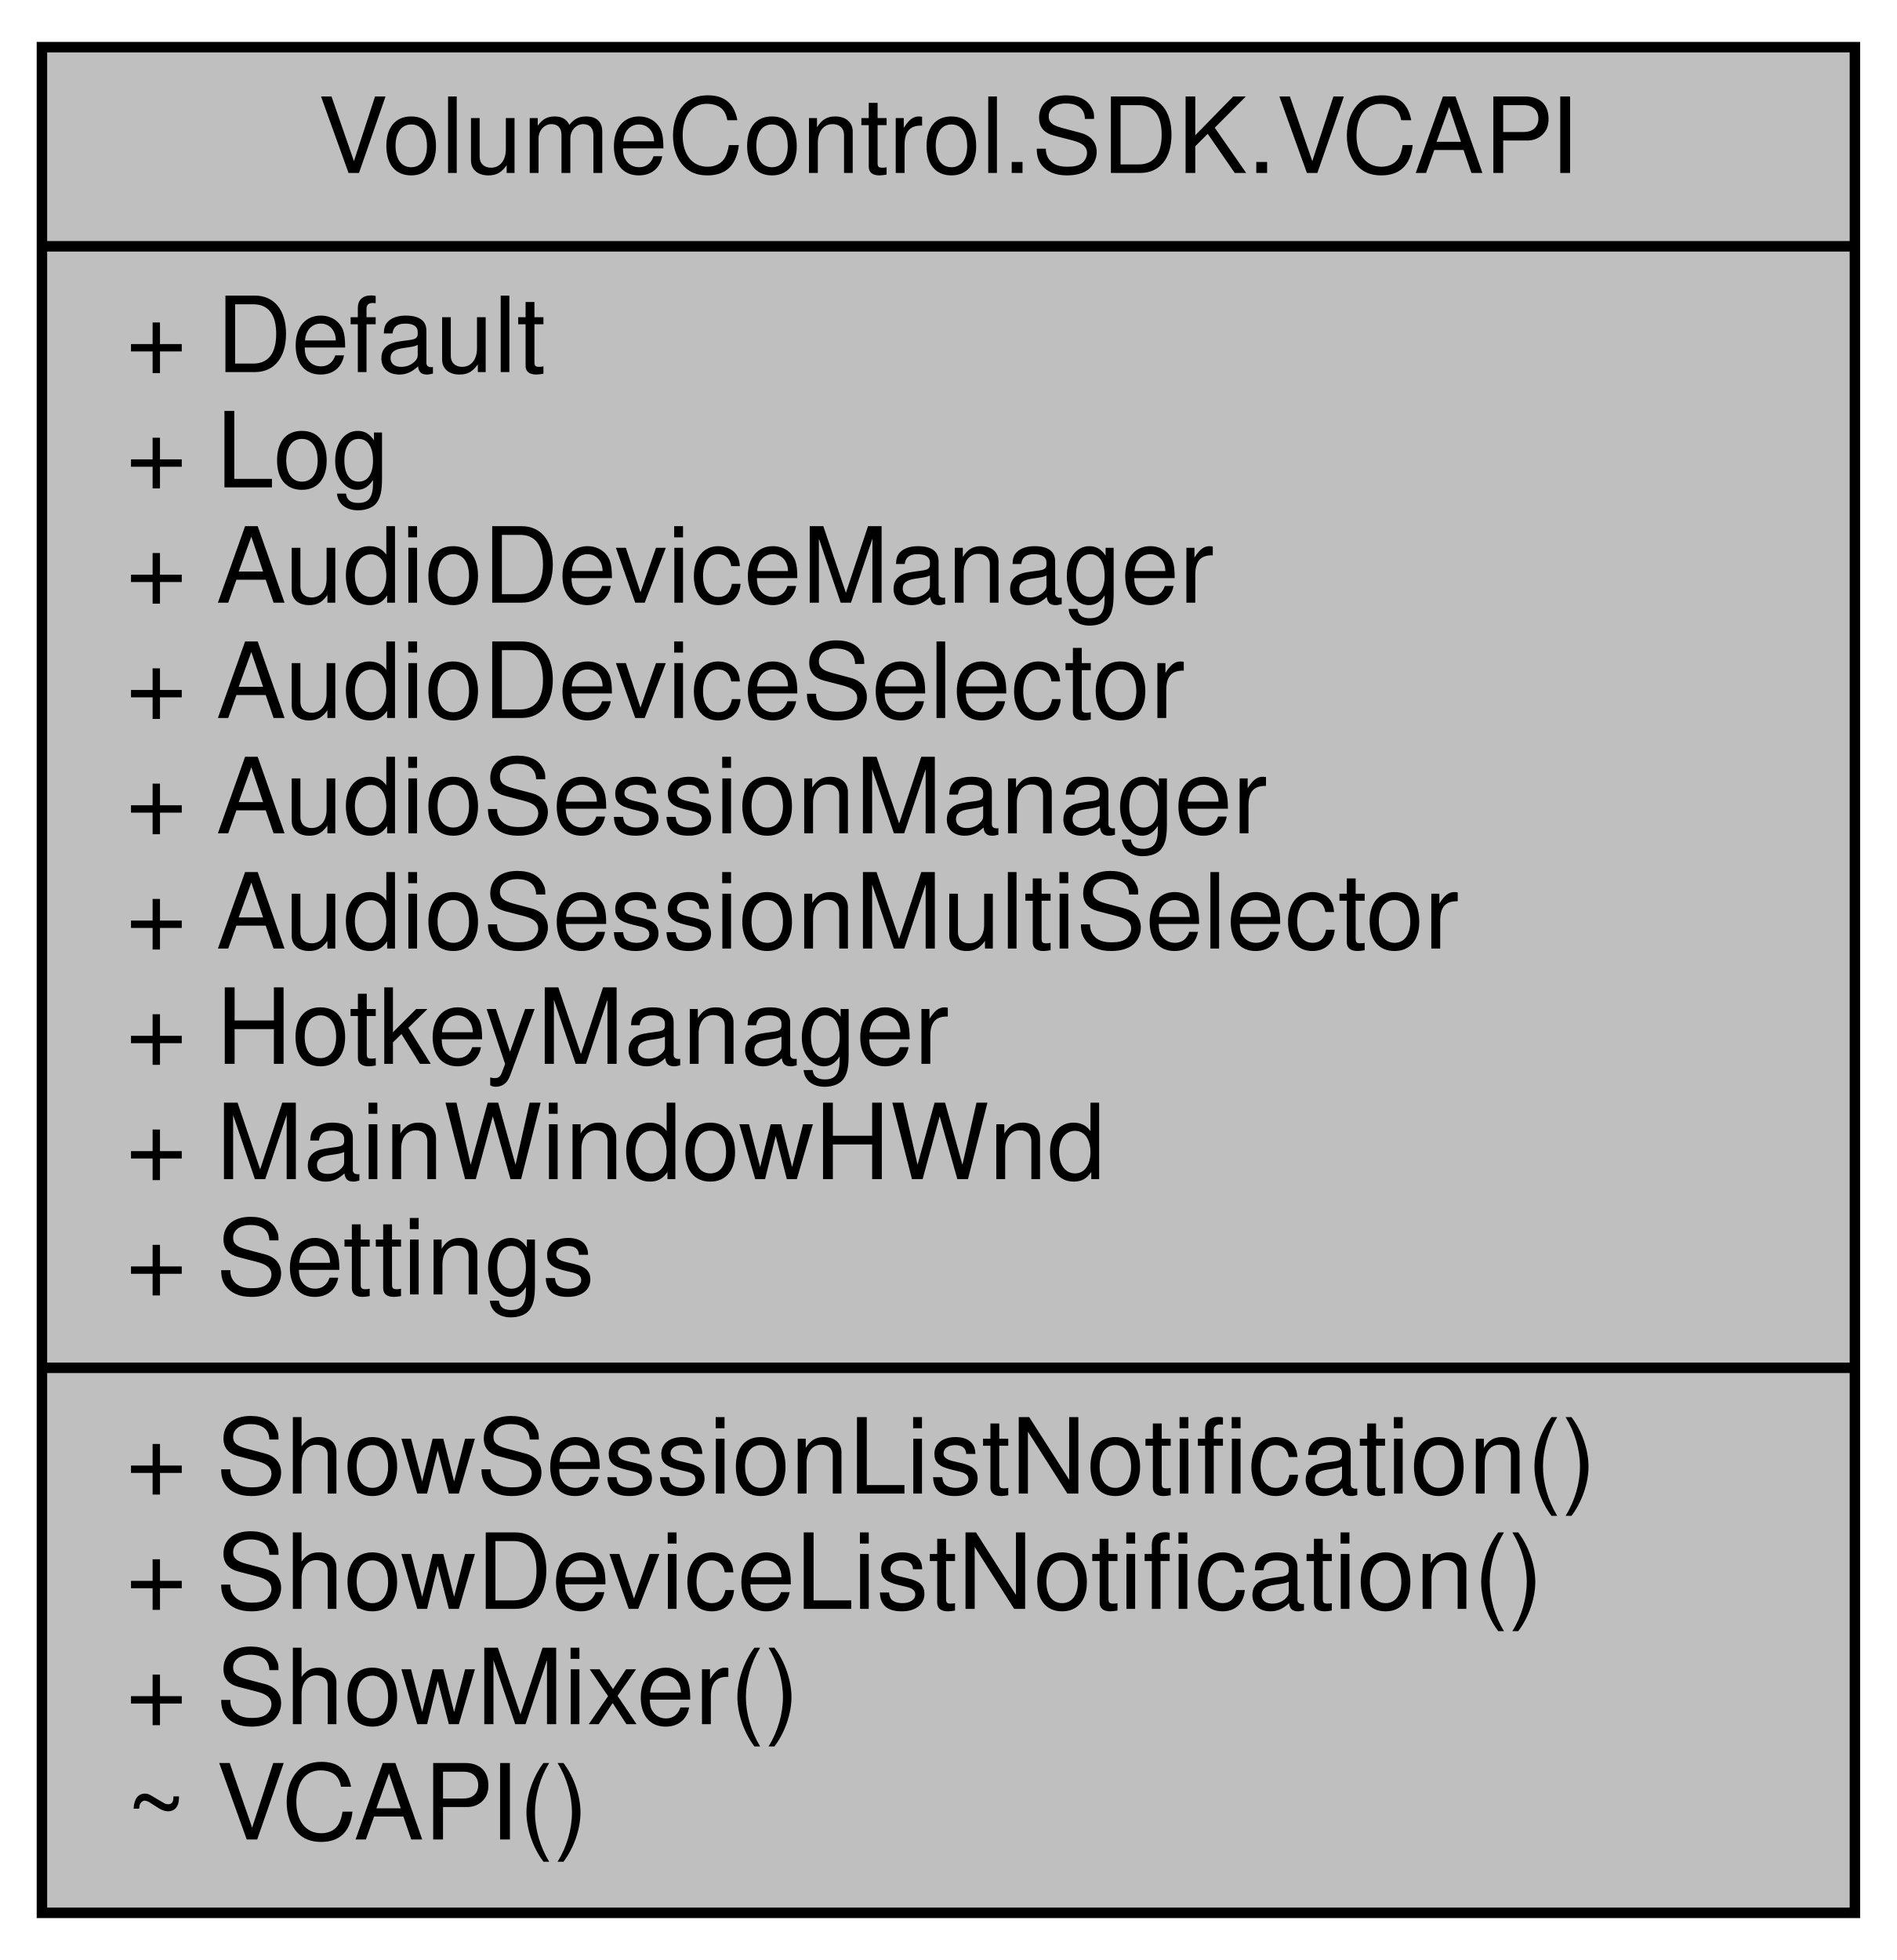
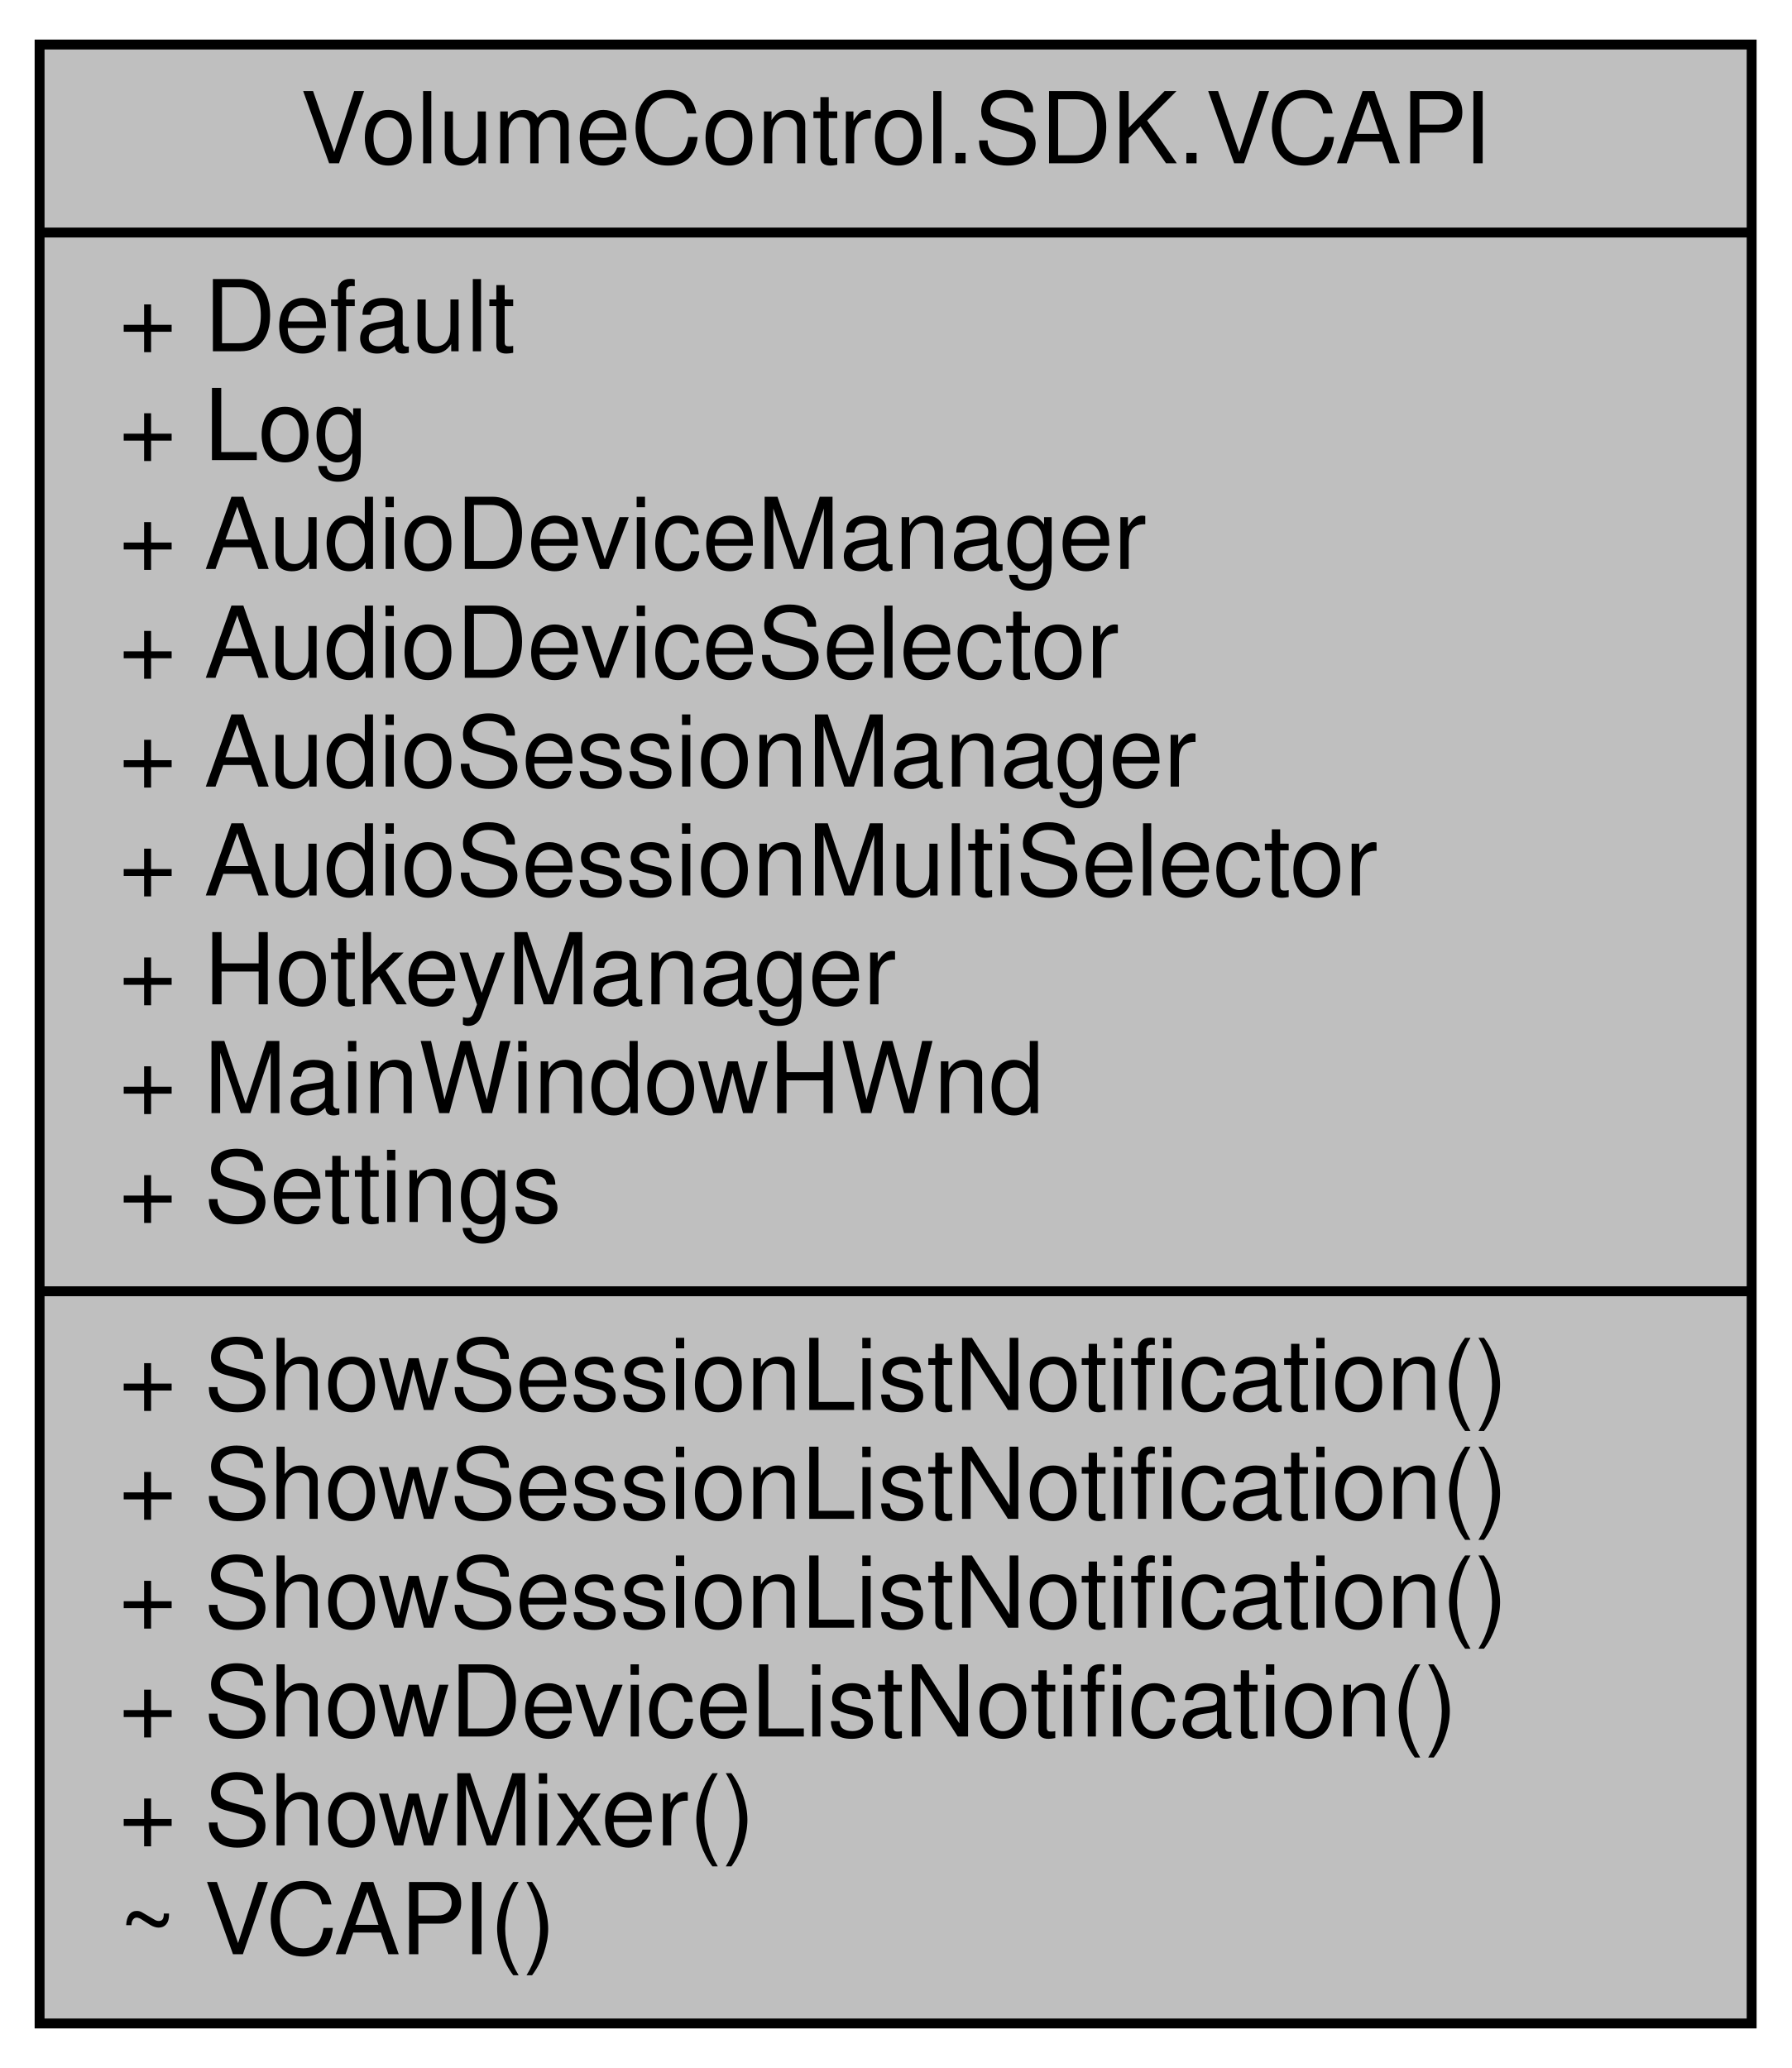
- <svg xmlns="http://www.w3.org/2000/svg" xmlns:xlink="http://www.w3.org/1999/xlink" width="181pt" height="187pt" viewBox="0.00 0.00 181.00 187.00">
-   <g id="graph0" class="graph" transform="scale(1 1) rotate(0) translate(4 183)">
+ <svg xmlns="http://www.w3.org/2000/svg" xmlns:xlink="http://www.w3.org/1999/xlink" width="181pt" height="209pt" viewBox="0.00 0.00 181.00 209.00">
+   <g id="graph0" class="graph" transform="scale(1 1) rotate(0) translate(4 205)">
    <g id="node1" class="node">
      <g id="a_node1">
        <a xlink:title="The primary interaction point for the Volume Control API.  See the VCAPI.Default property for more in...">
-           <polygon fill="#bfbfbf" stroke="black" points="0,-0.5 0,-178.5 173,-178.5 173,-0.5 0,-0.5" />
-           <text text-anchor="middle" x="86.5" y="-166.5" font-family="Helvetica,sans-Serif" font-size="10.00">VolumeControl.SDK.VCAPI</text>
-           <polyline fill="none" stroke="black" points="0,-159.5 173,-159.5 " />
-           <text text-anchor="start" x="8" y="-147.5" font-family="Helvetica,sans-Serif" font-size="10.00">+ Default</text>
-           <text text-anchor="start" x="8" y="-136.5" font-family="Helvetica,sans-Serif" font-size="10.00">+ Log</text>
-           <text text-anchor="start" x="8" y="-125.5" font-family="Helvetica,sans-Serif" font-size="10.00">+ AudioDeviceManager</text>
-           <text text-anchor="start" x="8" y="-114.5" font-family="Helvetica,sans-Serif" font-size="10.00">+ AudioDeviceSelector</text>
-           <text text-anchor="start" x="8" y="-103.5" font-family="Helvetica,sans-Serif" font-size="10.00">+ AudioSessionManager</text>
-           <text text-anchor="start" x="8" y="-92.5" font-family="Helvetica,sans-Serif" font-size="10.00">+ AudioSessionMultiSelector</text>
-           <text text-anchor="start" x="8" y="-81.5" font-family="Helvetica,sans-Serif" font-size="10.00">+ HotkeyManager</text>
-           <text text-anchor="start" x="8" y="-70.5" font-family="Helvetica,sans-Serif" font-size="10.00">+ MainWindowHWnd</text>
-           <text text-anchor="start" x="8" y="-59.5" font-family="Helvetica,sans-Serif" font-size="10.00">+ Settings</text>
-           <polyline fill="none" stroke="black" points="0,-52.5 173,-52.5 " />
+           <polygon fill="#bfbfbf" stroke="black" points="0,-0.5 0,-200.5 173,-200.5 173,-0.5 0,-0.5" />
+           <text text-anchor="middle" x="86.5" y="-188.5" font-family="Helvetica,sans-Serif" font-size="10.00">VolumeControl.SDK.VCAPI</text>
+           <polyline fill="none" stroke="black" points="0,-181.5 173,-181.5 " />
+           <text text-anchor="start" x="8" y="-169.5" font-family="Helvetica,sans-Serif" font-size="10.00">+ Default</text>
+           <text text-anchor="start" x="8" y="-158.5" font-family="Helvetica,sans-Serif" font-size="10.00">+ Log</text>
+           <text text-anchor="start" x="8" y="-147.5" font-family="Helvetica,sans-Serif" font-size="10.00">+ AudioDeviceManager</text>
+           <text text-anchor="start" x="8" y="-136.5" font-family="Helvetica,sans-Serif" font-size="10.00">+ AudioDeviceSelector</text>
+           <text text-anchor="start" x="8" y="-125.5" font-family="Helvetica,sans-Serif" font-size="10.00">+ AudioSessionManager</text>
+           <text text-anchor="start" x="8" y="-114.5" font-family="Helvetica,sans-Serif" font-size="10.00">+ AudioSessionMultiSelector</text>
+           <text text-anchor="start" x="8" y="-103.5" font-family="Helvetica,sans-Serif" font-size="10.00">+ HotkeyManager</text>
+           <text text-anchor="start" x="8" y="-92.5" font-family="Helvetica,sans-Serif" font-size="10.00">+ MainWindowHWnd</text>
+           <text text-anchor="start" x="8" y="-81.5" font-family="Helvetica,sans-Serif" font-size="10.00">+ Settings</text>
+           <polyline fill="none" stroke="black" points="0,-74.5 173,-74.5 " />
+           <text text-anchor="start" x="8" y="-62.5" font-family="Helvetica,sans-Serif" font-size="10.00">+ ShowSessionListNotification()</text>
+           <text text-anchor="start" x="8" y="-51.5" font-family="Helvetica,sans-Serif" font-size="10.00">+ ShowSessionListNotification()</text>
          <text text-anchor="start" x="8" y="-40.5" font-family="Helvetica,sans-Serif" font-size="10.00">+ ShowSessionListNotification()</text>
          <text text-anchor="start" x="8" y="-29.5" font-family="Helvetica,sans-Serif" font-size="10.00">+ ShowDeviceListNotification()</text>
          <text text-anchor="start" x="8" y="-18.5" font-family="Helvetica,sans-Serif" font-size="10.00">+ ShowMixer()</text>
          <text text-anchor="start" x="8" y="-7.5" font-family="Helvetica,sans-Serif" font-size="10.00">~ VCAPI()</text>
        </a>
      </g>
    </g>
  </g>
</svg>
